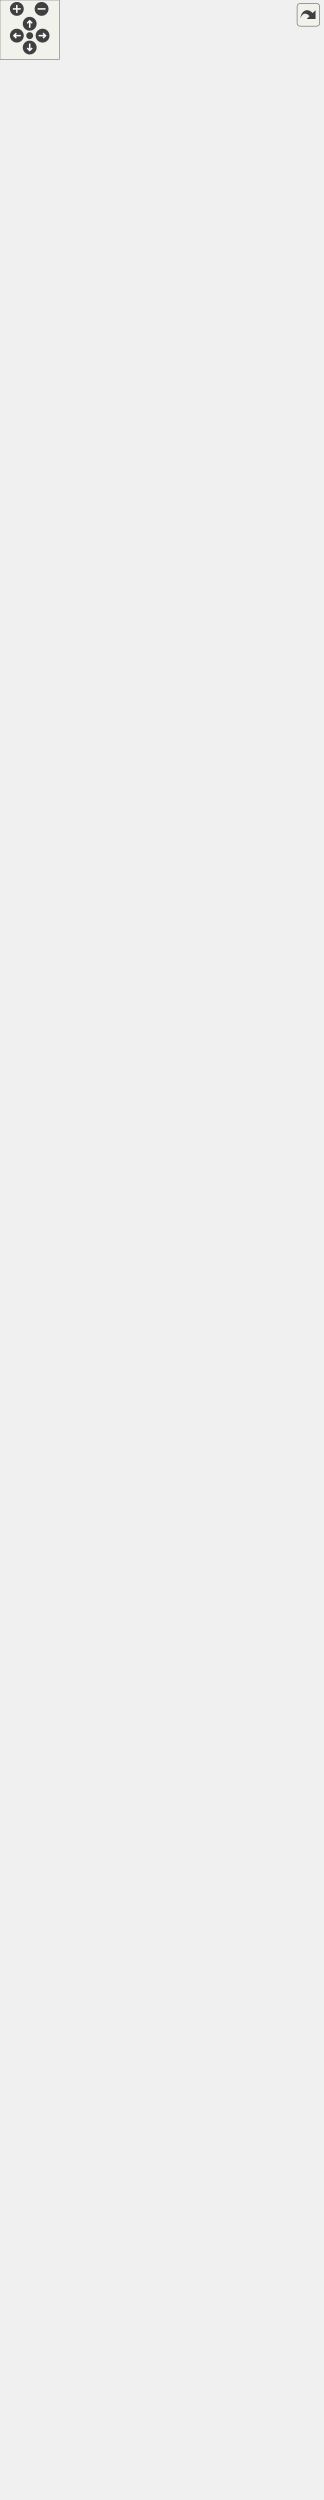
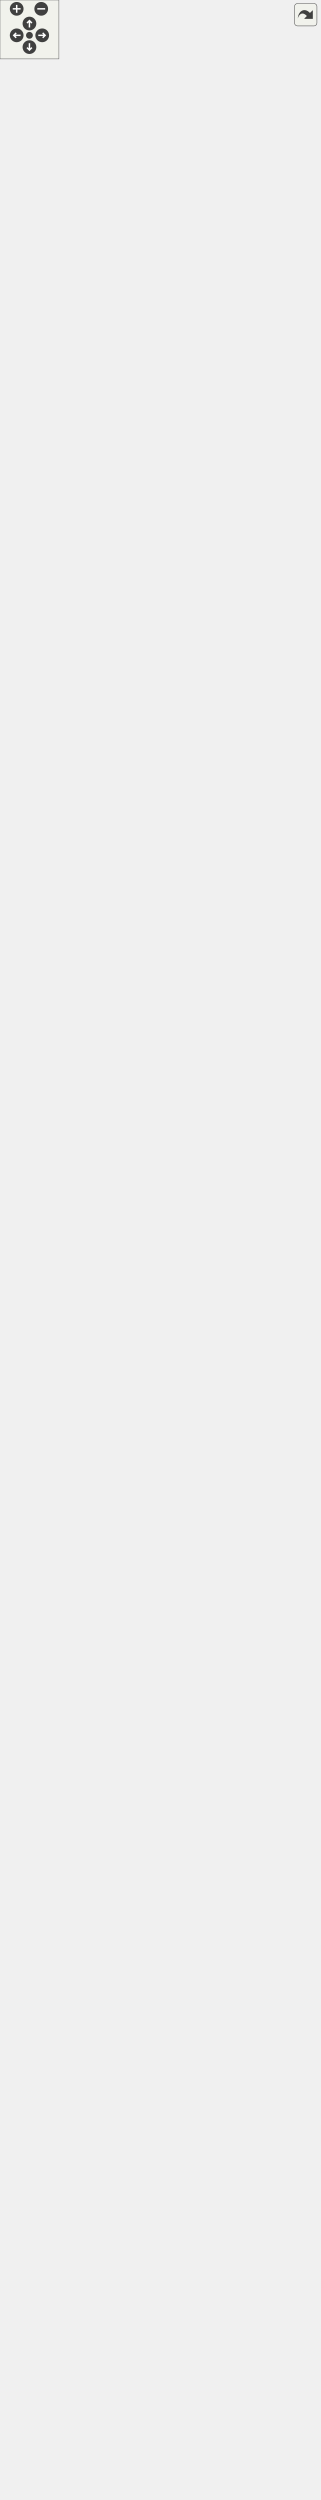
<svg xmlns="http://www.w3.org/2000/svg" xmlns:xlink="http://www.w3.org/1999/xlink" id="main" version="1.1" xml:space="preserve">
  <style type="text/css">
.edge:hover path { stroke: red; }
.edge:hover polygon { stroke: red; fill: red; }
</style>
  <defs>
    <circle id="rim" cx="0" cy="0" r="7" />
    <circle id="rim2" cx="0" cy="0" r="3.5" />
    <g id="zoomPlus">
      <use xlink:href="#rim" fill="#404040">
        <set attributeName="fill" to="#808080" begin="zoomplus.mouseover" end="zoomplus.mouseout" />
      </use>
      <path d="M-4,0h8M0,-4v8" fill="none" stroke="white" stroke-width="1.5" pointer-events="none" />
    </g>
    <g id="zoomMin">
      <use xlink:href="#rim" fill="#404040">
        <set attributeName="fill" to="#808080" begin="zoomminus.mouseover" end="zoomminus.mouseout" />
      </use>
      <path d="M-4,0h8" fill="none" stroke="white" stroke-width="1.5" pointer-events="none" />
    </g>
    <g id="dirArrow">
      <path fill="none" stroke="white" stroke-width="1.5" d="M0,-3.0v7 M-2.5,-0.5L0,-3.0L2.5,-0.5" />
    </g>
    <g id="resetDef">
      <use xlink:href="#rim2" fill="#404040">
        <set attributeName="fill" to="#808080" begin="reset.mouseover" end="reset.mouseout" />
      </use>
    </g>
  </defs>
  <svg id="graph" class="graph">
    <g id="viewport">
      <g id="node1" class="node">
        <g id="a_node1">
          <a xlink:title=" ">
            <polygon fill="#999999" stroke="#666666" points="88.5,-0.5 88.5,-343.5 247.5,-343.5 247.5,-0.5 88.5,-0.5" />
            <text text-anchor="middle" x="168" y="-331.5" font-family="Helvetica,sans-Serif" font-size="10.00">IntersectCircleTangentTool</text>
            <polyline fill="none" stroke="#666666" points="88.5,-324.5 247.5,-324.5 " />
            <text text-anchor="start" x="96.5" y="-312.5" font-family="Helvetica,sans-Serif" font-size="10.00">+ ToolType</text>
            <text text-anchor="start" x="96.5" y="-301.5" font-family="Helvetica,sans-Serif" font-size="10.00">- circleCenterId</text>
            <text text-anchor="start" x="96.5" y="-290.5" font-family="Helvetica,sans-Serif" font-size="10.00">- tangentPointId</text>
            <text text-anchor="start" x="96.5" y="-279.5" font-family="Helvetica,sans-Serif" font-size="10.00">- circleRadius</text>
            <text text-anchor="start" x="96.5" y="-268.5" font-family="Helvetica,sans-Serif" font-size="10.00">- crossPoint</text>
            <polyline fill="none" stroke="#666666" points="88.5,-261.5 247.5,-261.5 " />
            <text text-anchor="start" x="96.5" y="-249.5" font-family="Helvetica,sans-Serif" font-size="10.00">+ setDialog()</text>
            <text text-anchor="start" x="96.5" y="-238.5" font-family="Helvetica,sans-Serif" font-size="10.00">+ type()</text>
            <text text-anchor="start" x="96.5" y="-227.5" font-family="Helvetica,sans-Serif" font-size="10.00">+ TangentPointName()</text>
            <text text-anchor="start" x="96.5" y="-216.5" font-family="Helvetica,sans-Serif" font-size="10.00">+ CircleCenterPointName()</text>
            <text text-anchor="start" x="96.5" y="-205.5" font-family="Helvetica,sans-Serif" font-size="10.00">+ GetTangentPointId()</text>
            <text text-anchor="start" x="96.5" y="-194.5" font-family="Helvetica,sans-Serif" font-size="10.00">+ SetTangentPointId()</text>
            <text text-anchor="start" x="96.5" y="-183.5" font-family="Helvetica,sans-Serif" font-size="10.00">+ GetCircleCenterId()</text>
            <text text-anchor="start" x="96.5" y="-172.5" font-family="Helvetica,sans-Serif" font-size="10.00">+ SetCircleCenterId()</text>
            <text text-anchor="start" x="96.5" y="-161.5" font-family="Helvetica,sans-Serif" font-size="10.00">+ GetCircleRadius()</text>
            <text text-anchor="start" x="96.5" y="-150.5" font-family="Helvetica,sans-Serif" font-size="10.00">+ SetCircleRadius()</text>
            <text text-anchor="start" x="96.5" y="-139.5" font-family="Helvetica,sans-Serif" font-size="10.00">+ GetCrossCirclesPoint()</text>
            <text text-anchor="start" x="96.5" y="-128.5" font-family="Helvetica,sans-Serif" font-size="10.00">+ setCirclesCrossPoint()</text>
            <text text-anchor="start" x="96.5" y="-117.5" font-family="Helvetica,sans-Serif" font-size="10.00">+ ShowVisualization()</text>
            <text text-anchor="start" x="96.5" y="-106.5" font-family="Helvetica,sans-Serif" font-size="10.00">+ Create()</text>
            <text text-anchor="start" x="96.5" y="-95.5" font-family="Helvetica,sans-Serif" font-size="10.00">+ Create()</text>
            <text text-anchor="start" x="96.5" y="-84.5" font-family="Helvetica,sans-Serif" font-size="10.00">+ FindPoint()</text>
            <text text-anchor="start" x="96.5" y="-73.5" font-family="Helvetica,sans-Serif" font-size="10.00"># RemoveReferens()</text>
            <text text-anchor="start" x="96.5" y="-62.5" font-family="Helvetica,sans-Serif" font-size="10.00"># SaveDialog()</text>
            <text text-anchor="start" x="96.5" y="-51.5" font-family="Helvetica,sans-Serif" font-size="10.00"># SaveOptions()</text>
            <text text-anchor="start" x="96.5" y="-40.5" font-family="Helvetica,sans-Serif" font-size="10.00"># ReadToolAttributes()</text>
            <text text-anchor="start" x="96.5" y="-29.5" font-family="Helvetica,sans-Serif" font-size="10.00"># SetVisualization()</text>
            <text text-anchor="start" x="96.5" y="-18.5" font-family="Helvetica,sans-Serif" font-size="10.00"># showContextMenu()</text>
            <text text-anchor="start" x="96.5" y="-7.5" font-family="Helvetica,sans-Serif" font-size="10.00">- IntersectCircleTangentTool()</text>
          </a>
        </g>
      </g>
      <g id="node2" class="node">
        <g id="a_node2">
          <a xlink:href="../../da/dbc/classVToolSinglePoint.html" target="_top" xlink:title="The VToolSinglePoint class parent for all tools what create points.">
            <polygon fill="white" stroke="#666666" points="83,-380.5 83,-756.5 253,-756.5 253,-380.5 83,-380.5" />
            <text text-anchor="middle" x="168" y="-744.5" font-family="Helvetica,sans-Serif" font-size="10.00">VToolSinglePoint</text>
            <polyline fill="none" stroke="#666666" points="83,-737.5 253,-737.5 " />
            <text text-anchor="middle" x="168" y="-725.5" font-family="Helvetica,sans-Serif" font-size="10.00"> </text>
            <polyline fill="none" stroke="#666666" points="83,-718.5 253,-718.5 " />
            <text text-anchor="start" x="91" y="-706.5" font-family="Helvetica,sans-Serif" font-size="10.00">+ VToolSinglePoint()</text>
            <text text-anchor="start" x="91" y="-695.5" font-family="Helvetica,sans-Serif" font-size="10.00">+ ~VToolSinglePoint()</text>
            <text text-anchor="start" x="91" y="-684.5" font-family="Helvetica,sans-Serif" font-size="10.00">+ type()</text>
            <text text-anchor="start" x="91" y="-673.5" font-family="Helvetica,sans-Serif" font-size="10.00">+ name()</text>
            <text text-anchor="start" x="91" y="-662.5" font-family="Helvetica,sans-Serif" font-size="10.00">+ setName()</text>
            <text text-anchor="start" x="91" y="-651.5" font-family="Helvetica,sans-Serif" font-size="10.00">+ SetEnabled()</text>
            <text text-anchor="start" x="91" y="-640.5" font-family="Helvetica,sans-Serif" font-size="10.00">+ GroupVisibility()</text>
            <text text-anchor="start" x="91" y="-629.5" font-family="Helvetica,sans-Serif" font-size="10.00">+ isPointNameVisible()</text>
            <text text-anchor="start" x="91" y="-618.5" font-family="Helvetica,sans-Serif" font-size="10.00">+ setPointNameVisiblity()</text>
            <text text-anchor="start" x="91" y="-607.5" font-family="Helvetica,sans-Serif" font-size="10.00">+ setPointNamePosition()</text>
            <text text-anchor="start" x="91" y="-596.5" font-family="Helvetica,sans-Serif" font-size="10.00">+ pointnameChangedPosition()</text>
            <text text-anchor="start" x="91" y="-585.5" font-family="Helvetica,sans-Serif" font-size="10.00">+ Disable()</text>
            <text text-anchor="start" x="91" y="-574.5" font-family="Helvetica,sans-Serif" font-size="10.00">+ EnableToolMove()</text>
            <text text-anchor="start" x="91" y="-563.5" font-family="Helvetica,sans-Serif" font-size="10.00">+ pointChosen()</text>
            <text text-anchor="start" x="91" y="-552.5" font-family="Helvetica,sans-Serif" font-size="10.00">+ pointSelected()</text>
            <text text-anchor="start" x="91" y="-541.5" font-family="Helvetica,sans-Serif" font-size="10.00">+ FullUpdateFromFile()</text>
            <text text-anchor="start" x="91" y="-530.5" font-family="Helvetica,sans-Serif" font-size="10.00">+ AllowHover()</text>
            <text text-anchor="start" x="91" y="-519.5" font-family="Helvetica,sans-Serif" font-size="10.00">+ AllowSelecting()</text>
            <text text-anchor="start" x="91" y="-508.5" font-family="Helvetica,sans-Serif" font-size="10.00">+ allowTextHover()</text>
            <text text-anchor="start" x="91" y="-497.5" font-family="Helvetica,sans-Serif" font-size="10.00">+ allowTextSelectable()</text>
            <text text-anchor="start" x="91" y="-486.5" font-family="Helvetica,sans-Serif" font-size="10.00">+ ToolSelectionType()</text>
            <text text-anchor="start" x="91" y="-475.5" font-family="Helvetica,sans-Serif" font-size="10.00"># updatePointNameVisibility()</text>
            <text text-anchor="start" x="91" y="-464.5" font-family="Helvetica,sans-Serif" font-size="10.00"># updatePointNamePosition()</text>
            <text text-anchor="start" x="91" y="-453.5" font-family="Helvetica,sans-Serif" font-size="10.00"># mousePressEvent()</text>
            <text text-anchor="start" x="91" y="-442.5" font-family="Helvetica,sans-Serif" font-size="10.00"># mouseReleaseEvent()</text>
            <text text-anchor="start" x="91" y="-431.5" font-family="Helvetica,sans-Serif" font-size="10.00"># hoverEnterEvent()</text>
            <text text-anchor="start" x="91" y="-420.5" font-family="Helvetica,sans-Serif" font-size="10.00"># itemChange()</text>
            <text text-anchor="start" x="91" y="-409.5" font-family="Helvetica,sans-Serif" font-size="10.00"># keyReleaseEvent()</text>
            <text text-anchor="start" x="91" y="-398.5" font-family="Helvetica,sans-Serif" font-size="10.00"># contextMenuEvent()</text>
            <text text-anchor="start" x="91" y="-387.5" font-family="Helvetica,sans-Serif" font-size="10.00"># SaveOptions()</text>
          </a>
        </g>
      </g>
      <g id="edge1" class="edge">
        <path fill="none" stroke="#63b8ff" d="M168,-370.31C168,-361.41 168,-352.51 168,-343.68" />
        <polygon fill="none" stroke="#63b8ff" points="164.5,-370.36 168,-380.36 171.5,-370.36 164.5,-370.36" />
      </g>
      <g id="node3" class="node">
        <g id="a_node3">
          <a xlink:href="../../da/da4/classVAbstractPoint.html" target="_top" xlink:title=" ">
            <polygon fill="white" stroke="#666666" points="2,-837.5 2,-982.5 164,-982.5 164,-837.5 2,-837.5" />
            <text text-anchor="middle" x="83" y="-970.5" font-family="Helvetica,sans-Serif" font-size="10.00">VAbstractPoint</text>
            <polyline fill="none" stroke="#666666" points="2,-963.5 164,-963.5 " />
            <text text-anchor="middle" x="83" y="-951.5" font-family="Helvetica,sans-Serif" font-size="10.00"> </text>
            <polyline fill="none" stroke="#666666" points="2,-944.5 164,-944.5 " />
            <text text-anchor="start" x="10" y="-932.5" font-family="Helvetica,sans-Serif" font-size="10.00">+ VAbstractPoint()</text>
            <text text-anchor="start" x="10" y="-921.5" font-family="Helvetica,sans-Serif" font-size="10.00">+ ~VAbstractPoint()</text>
            <text text-anchor="start" x="10" y="-910.5" font-family="Helvetica,sans-Serif" font-size="10.00">+ getTagName()</text>
            <text text-anchor="start" x="10" y="-899.5" font-family="Helvetica,sans-Serif" font-size="10.00">+ ShowToolVisualization()</text>
            <text text-anchor="start" x="10" y="-888.5" font-family="Helvetica,sans-Serif" font-size="10.00">+ ShowTool()</text>
            <text text-anchor="start" x="10" y="-877.5" font-family="Helvetica,sans-Serif" font-size="10.00">+ deletePoint()</text>
            <text text-anchor="start" x="10" y="-866.5" font-family="Helvetica,sans-Serif" font-size="10.00"># SetPointName()</text>
            <text text-anchor="start" x="10" y="-855.5" font-family="Helvetica,sans-Serif" font-size="10.00"># updatePointNamePosition()</text>
            <text text-anchor="start" x="10" y="-844.5" font-family="Helvetica,sans-Serif" font-size="10.00"># InitToolConnections()</text>
          </a>
        </g>
      </g>
      <g id="edge2" class="edge">
        <path fill="none" stroke="#63b8ff" d="M103.37,-827.64C108.8,-805.93 114.91,-781.56 121.14,-756.67" />
        <polygon fill="none" stroke="#63b8ff" points="99.96,-826.86 100.92,-837.42 106.75,-828.57 99.96,-826.86" />
      </g>
      <g id="node4" class="node">
        <g id="a_node4">
          <a xlink:href="../../d2/df2/classVDrawTool.html" target="_top" xlink:title="The VDrawTool abstract class for all draw tool.">
            <polygon fill="white" stroke="#666666" points="0,-1063.5 0,-1472.5 166,-1472.5 166,-1063.5 0,-1063.5" />
            <text text-anchor="middle" x="83" y="-1460.5" font-family="Helvetica,sans-Serif" font-size="10.00">VDrawTool</text>
            <polyline fill="none" stroke="#666666" points="0,-1453.5 166,-1453.5 " />
            <text text-anchor="start" x="8" y="-1441.5" font-family="Helvetica,sans-Serif" font-size="10.00"># activeBlockName</text>
            <text text-anchor="start" x="8" y="-1430.5" font-family="Helvetica,sans-Serif" font-size="10.00"># m_lineType</text>
            <text text-anchor="start" x="8" y="-1419.5" font-family="Helvetica,sans-Serif" font-size="10.00"># m_lineWeight</text>
            <polyline fill="none" stroke="#666666" points="0,-1412.5 166,-1412.5 " />
            <text text-anchor="start" x="8" y="-1400.5" font-family="Helvetica,sans-Serif" font-size="10.00">+ VDrawTool()</text>
            <text text-anchor="start" x="8" y="-1389.5" font-family="Helvetica,sans-Serif" font-size="10.00">+ ~VDrawTool()</text>
            <text text-anchor="start" x="8" y="-1378.5" font-family="Helvetica,sans-Serif" font-size="10.00">+ getLineType()</text>
            <text text-anchor="start" x="8" y="-1367.5" font-family="Helvetica,sans-Serif" font-size="10.00">+ setLineType()</text>
            <text text-anchor="start" x="8" y="-1356.5" font-family="Helvetica,sans-Serif" font-size="10.00">+ getLineWeight()</text>
            <text text-anchor="start" x="8" y="-1345.5" font-family="Helvetica,sans-Serif" font-size="10.00">+ setLineWeight()</text>
            <text text-anchor="start" x="8" y="-1334.5" font-family="Helvetica,sans-Serif" font-size="10.00">+ isPointNameVisible()</text>
            <text text-anchor="start" x="8" y="-1323.5" font-family="Helvetica,sans-Serif" font-size="10.00">+ isUsed()</text>
            <text text-anchor="start" x="8" y="-1312.5" font-family="Helvetica,sans-Serif" font-size="10.00">+ ShowTool()</text>
            <text text-anchor="start" x="8" y="-1301.5" font-family="Helvetica,sans-Serif" font-size="10.00">+ activeBlockChanged()</text>
            <text text-anchor="start" x="8" y="-1290.5" font-family="Helvetica,sans-Serif" font-size="10.00">+ blockNameChanged()</text>
            <text text-anchor="start" x="8" y="-1279.5" font-family="Helvetica,sans-Serif" font-size="10.00">+ EnableToolMove()</text>
            <text text-anchor="start" x="8" y="-1268.5" font-family="Helvetica,sans-Serif" font-size="10.00">+ Disable()</text>
            <text text-anchor="start" x="8" y="-1257.5" font-family="Helvetica,sans-Serif" font-size="10.00">+ piecesMode()</text>
            <text text-anchor="start" x="8" y="-1246.5" font-family="Helvetica,sans-Serif" font-size="10.00"># AddToCalculation()</text>
            <text text-anchor="start" x="8" y="-1235.5" font-family="Helvetica,sans-Serif" font-size="10.00"># addDependence()</text>
            <text text-anchor="start" x="8" y="-1224.5" font-family="Helvetica,sans-Serif" font-size="10.00"># SaveDialog()</text>
            <text text-anchor="start" x="8" y="-1213.5" font-family="Helvetica,sans-Serif" font-size="10.00"># SaveDialogChange()</text>
            <text text-anchor="start" x="8" y="-1202.5" font-family="Helvetica,sans-Serif" font-size="10.00"># AddToFile()</text>
            <text text-anchor="start" x="8" y="-1191.5" font-family="Helvetica,sans-Serif" font-size="10.00"># SaveOption()</text>
            <text text-anchor="start" x="8" y="-1180.5" font-family="Helvetica,sans-Serif" font-size="10.00"># SaveOptions()</text>
            <text text-anchor="start" x="8" y="-1169.5" font-family="Helvetica,sans-Serif" font-size="10.00"># makeToolTip()</text>
            <text text-anchor="start" x="8" y="-1158.5" font-family="Helvetica,sans-Serif" font-size="10.00"># CorrectDisable()</text>
            <text text-anchor="start" x="8" y="-1147.5" font-family="Helvetica,sans-Serif" font-size="10.00"># ReadAttributes()</text>
            <text text-anchor="start" x="8" y="-1136.5" font-family="Helvetica,sans-Serif" font-size="10.00"># ReadToolAttributes()</text>
            <text text-anchor="start" x="8" y="-1125.5" font-family="Helvetica,sans-Serif" font-size="10.00"># updatePointNameVisibility()</text>
            <text text-anchor="start" x="8" y="-1114.5" font-family="Helvetica,sans-Serif" font-size="10.00"># ContextMenu()</text>
            <text text-anchor="start" x="8" y="-1103.5" font-family="Helvetica,sans-Serif" font-size="10.00"># ShowItem()</text>
            <text text-anchor="start" x="8" y="-1092.5" font-family="Helvetica,sans-Serif" font-size="10.00"># ObjectName()</text>
            <text text-anchor="start" x="8" y="-1081.5" font-family="Helvetica,sans-Serif" font-size="10.00"># InitDrawToolConnections()</text>
            <text text-anchor="start" x="8" y="-1070.5" font-family="Helvetica,sans-Serif" font-size="10.00"># showContextMenu()</text>
          </a>
        </g>
      </g>
      <g id="edge3" class="edge">
        <path fill="none" stroke="#63b8ff" d="M83,-1053.19C83,-1028.01 83,-1003.83 83,-982.78" />
        <polygon fill="none" stroke="#63b8ff" points="79.5,-1053.27 83,-1063.27 86.5,-1053.27 79.5,-1053.27" />
      </g>
      <g id="node5" class="node">
        <g id="a_node5">
          <a xlink:href="../../d4/d36/classVInteractiveTool.html" target="_top" xlink:title=" ">
            <polygon fill="white" stroke="#666666" points="4.5,-1509.5 4.5,-1632.5 161.5,-1632.5 161.5,-1509.5 4.5,-1509.5" />
            <text text-anchor="middle" x="83" y="-1620.5" font-family="Helvetica,sans-Serif" font-size="10.00">VInteractiveTool</text>
            <polyline fill="none" stroke="#666666" points="4.5,-1613.5 161.5,-1613.5 " />
            <text text-anchor="start" x="12.5" y="-1601.5" font-family="Helvetica,sans-Serif" font-size="10.00"># m_dialog</text>
            <polyline fill="none" stroke="#666666" points="4.5,-1594.5 161.5,-1594.5 " />
            <text text-anchor="start" x="12.5" y="-1582.5" font-family="Helvetica,sans-Serif" font-size="10.00">+ VInteractiveTool()</text>
            <text text-anchor="start" x="12.5" y="-1571.5" font-family="Helvetica,sans-Serif" font-size="10.00">+ ~VInteractiveTool()</text>
            <text text-anchor="start" x="12.5" y="-1560.5" font-family="Helvetica,sans-Serif" font-size="10.00">+ DialogLinkDestroy()</text>
            <text text-anchor="start" x="12.5" y="-1549.5" font-family="Helvetica,sans-Serif" font-size="10.00">+ FullUpdateFromGuiOk()</text>
            <text text-anchor="start" x="12.5" y="-1538.5" font-family="Helvetica,sans-Serif" font-size="10.00">+ FullUpdateFromGuiApply()</text>
            <text text-anchor="start" x="12.5" y="-1527.5" font-family="Helvetica,sans-Serif" font-size="10.00"># setDialog()</text>
            <text text-anchor="start" x="12.5" y="-1516.5" font-family="Helvetica,sans-Serif" font-size="10.00"># SaveDialogChange()</text>
          </a>
        </g>
      </g>
      <g id="edge4" class="edge">
        <path fill="none" stroke="#63b8ff" d="M83,-1499.37C83,-1490.9 83,-1481.95 83,-1472.7" />
        <polygon fill="none" stroke="#63b8ff" points="79.5,-1499.45 83,-1509.45 86.5,-1499.45 79.5,-1499.45" />
      </g>
      <g id="node6" class="node">
        <g id="a_node6">
          <a xlink:href="../../d4/d36/classVAbstractTool.html" target="_top" xlink:title="The VAbstractTool abstract class for all tools.">
-             <polygon fill="white" stroke="#666666" points="7,-1669.5 7,-2177.5 159,-2177.5 159,-1669.5 7,-1669.5" />
-             <text text-anchor="middle" x="83" y="-2165.5" font-family="Helvetica,sans-Serif" font-size="10.00">VAbstractTool</text>
-             <polyline fill="none" stroke="#666666" points="7,-2158.5 159,-2158.5 " />
-             <text text-anchor="start" x="15" y="-2146.5" font-family="Helvetica,sans-Serif" font-size="10.00">+ m_suppressContextMenu</text>
-             <text text-anchor="start" x="15" y="-2135.5" font-family="Helvetica,sans-Serif" font-size="10.00">+ AttrInUse</text>
-             <text text-anchor="start" x="15" y="-2124.5" font-family="Helvetica,sans-Serif" font-size="10.00"># doc</text>
-             <text text-anchor="start" x="15" y="-2113.5" font-family="Helvetica,sans-Serif" font-size="10.00"># m_id</text>
-             <text text-anchor="start" x="15" y="-2102.5" font-family="Helvetica,sans-Serif" font-size="10.00"># vis</text>
-             <text text-anchor="start" x="15" y="-2091.5" font-family="Helvetica,sans-Serif" font-size="10.00"># selectionType</text>
-             <polyline fill="none" stroke="#666666" points="7,-2084.5 159,-2084.5 " />
-             <text text-anchor="start" x="15" y="-2072.5" font-family="Helvetica,sans-Serif" font-size="10.00">+ VAbstractTool()</text>
-             <text text-anchor="start" x="15" y="-2061.5" font-family="Helvetica,sans-Serif" font-size="10.00">+ ~VAbstractTool()</text>
-             <text text-anchor="start" x="15" y="-2050.5" font-family="Helvetica,sans-Serif" font-size="10.00">+ getId()</text>
-             <text text-anchor="start" x="15" y="-2039.5" font-family="Helvetica,sans-Serif" font-size="10.00">+ getData()</text>
-             <text text-anchor="start" x="15" y="-2028.5" font-family="Helvetica,sans-Serif" font-size="10.00">+ PointsList()</text>
-             <text text-anchor="start" x="15" y="-2017.5" font-family="Helvetica,sans-Serif" font-size="10.00">+ getTagName()</text>
-             <text text-anchor="start" x="15" y="-2006.5" font-family="Helvetica,sans-Serif" font-size="10.00">+ ShowVisualization()</text>
-             <text text-anchor="start" x="15" y="-1995.5" font-family="Helvetica,sans-Serif" font-size="10.00">+ setPointNamePosition()</text>
-             <text text-anchor="start" x="15" y="-1984.5" font-family="Helvetica,sans-Serif" font-size="10.00">+ setPointNameVisiblity()</text>
-             <text text-anchor="start" x="15" y="-1973.5" font-family="Helvetica,sans-Serif" font-size="10.00">+ CheckFormula()</text>
-             <text text-anchor="start" x="15" y="-1962.5" font-family="Helvetica,sans-Serif" font-size="10.00">+ Colors()</text>
-             <text text-anchor="start" x="15" y="-1951.5" font-family="Helvetica,sans-Serif" font-size="10.00">+ ColorsList()</text>
-             <text text-anchor="start" x="15" y="-1940.5" font-family="Helvetica,sans-Serif" font-size="10.00">+ supportColorsList()</text>
-             <text text-anchor="start" x="15" y="-1929.5" font-family="Helvetica,sans-Serif" font-size="10.00">+ backgroundColorsList()</text>
-             <text text-anchor="start" x="15" y="-1918.5" font-family="Helvetica,sans-Serif" font-size="10.00">+ createColorIcon()</text>
-             <text text-anchor="start" x="15" y="-1907.5" font-family="Helvetica,sans-Serif" font-size="10.00">+ fills()</text>
-             <text text-anchor="start" x="15" y="-1896.5" font-family="Helvetica,sans-Serif" font-size="10.00">+ AddRecord()</text>
-             <text text-anchor="start" x="15" y="-1885.5" font-family="Helvetica,sans-Serif" font-size="10.00">+ addNodes()</text>
-             <text text-anchor="start" x="15" y="-1874.5" font-family="Helvetica,sans-Serif" font-size="10.00">+ addNodes()</text>
-             <text text-anchor="start" x="15" y="-1863.5" font-family="Helvetica,sans-Serif" font-size="10.00">+ CreateNode()</text>
-             <text text-anchor="start" x="15" y="-1852.5" font-family="Helvetica,sans-Serif" font-size="10.00">+ FullUpdateFromFile()</text>
-             <text text-anchor="start" x="15" y="-1841.5" font-family="Helvetica,sans-Serif" font-size="10.00">+ AllowHover()</text>
-             <text text-anchor="start" x="15" y="-1830.5" font-family="Helvetica,sans-Serif" font-size="10.00">+ AllowSelecting()</text>
-             <text text-anchor="start" x="15" y="-1819.5" font-family="Helvetica,sans-Serif" font-size="10.00">+ ToolSelectionType()</text>
-             <text text-anchor="start" x="15" y="-1808.5" font-family="Helvetica,sans-Serif" font-size="10.00"># AddToFile()</text>
-             <text text-anchor="start" x="15" y="-1797.5" font-family="Helvetica,sans-Serif" font-size="10.00"># RefreshDataInFile()</text>
-             <text text-anchor="start" x="15" y="-1786.5" font-family="Helvetica,sans-Serif" font-size="10.00"># RemoveReferens()</text>
-             <text text-anchor="start" x="15" y="-1775.5" font-family="Helvetica,sans-Serif" font-size="10.00"># deleteTool()</text>
-             <text text-anchor="start" x="15" y="-1764.5" font-family="Helvetica,sans-Serif" font-size="10.00"># showDependencies()</text>
-             <text text-anchor="start" x="15" y="-1753.5" font-family="Helvetica,sans-Serif" font-size="10.00"># AddVisualization()</text>
-             <text text-anchor="start" x="15" y="-1742.5" font-family="Helvetica,sans-Serif" font-size="10.00"># SetVisualization()</text>
-             <text text-anchor="start" x="15" y="-1731.5" font-family="Helvetica,sans-Serif" font-size="10.00"># ToolCreation()</text>
-             <text text-anchor="start" x="15" y="-1720.5" font-family="Helvetica,sans-Serif" font-size="10.00"># ConfirmDeletion()</text>
-             <text text-anchor="start" x="15" y="-1709.5" font-family="Helvetica,sans-Serif" font-size="10.00"># AddSANode()</text>
-             <text text-anchor="start" x="15" y="-1698.5" font-family="Helvetica,sans-Serif" font-size="10.00"># AddNode()</text>
-             <text text-anchor="start" x="15" y="-1687.5" font-family="Helvetica,sans-Serif" font-size="10.00"># PrepareNodes()</text>
-             <text text-anchor="start" x="15" y="-1676.5" font-family="Helvetica,sans-Serif" font-size="10.00"># PrepareNode()</text>
+             <polygon fill="white" stroke="#666666" points="2,-1669.5 2,-2199.5 164,-2199.5 164,-1669.5 2,-1669.5" />
+             <text text-anchor="middle" x="83" y="-2187.5" font-family="Helvetica,sans-Serif" font-size="10.00">VAbstractTool</text>
+             <polyline fill="none" stroke="#666666" points="2,-2180.5 164,-2180.5 " />
+             <text text-anchor="start" x="10" y="-2168.5" font-family="Helvetica,sans-Serif" font-size="10.00">+ m_suppressContextMenu</text>
+             <text text-anchor="start" x="10" y="-2157.5" font-family="Helvetica,sans-Serif" font-size="10.00">+ AttrInUse</text>
+             <text text-anchor="start" x="10" y="-2146.5" font-family="Helvetica,sans-Serif" font-size="10.00"># doc</text>
+             <text text-anchor="start" x="10" y="-2135.5" font-family="Helvetica,sans-Serif" font-size="10.00"># m_id</text>
+             <text text-anchor="start" x="10" y="-2124.5" font-family="Helvetica,sans-Serif" font-size="10.00"># vis</text>
+             <text text-anchor="start" x="10" y="-2113.5" font-family="Helvetica,sans-Serif" font-size="10.00"># selectionType</text>
+             <polyline fill="none" stroke="#666666" points="2,-2106.5 164,-2106.5 " />
+             <text text-anchor="start" x="10" y="-2094.5" font-family="Helvetica,sans-Serif" font-size="10.00">+ VAbstractTool()</text>
+             <text text-anchor="start" x="10" y="-2083.5" font-family="Helvetica,sans-Serif" font-size="10.00">+ ~VAbstractTool()</text>
+             <text text-anchor="start" x="10" y="-2072.5" font-family="Helvetica,sans-Serif" font-size="10.00">+ getId()</text>
+             <text text-anchor="start" x="10" y="-2061.5" font-family="Helvetica,sans-Serif" font-size="10.00">+ getData()</text>
+             <text text-anchor="start" x="10" y="-2050.5" font-family="Helvetica,sans-Serif" font-size="10.00">+ PointsList()</text>
+             <text text-anchor="start" x="10" y="-2039.5" font-family="Helvetica,sans-Serif" font-size="10.00">+ getTagName()</text>
+             <text text-anchor="start" x="10" y="-2028.5" font-family="Helvetica,sans-Serif" font-size="10.00">+ ShowVisualization()</text>
+             <text text-anchor="start" x="10" y="-2017.5" font-family="Helvetica,sans-Serif" font-size="10.00">+ setPointNamePosition()</text>
+             <text text-anchor="start" x="10" y="-2006.5" font-family="Helvetica,sans-Serif" font-size="10.00">+ setPointNameVisiblity()</text>
+             <text text-anchor="start" x="10" y="-1995.5" font-family="Helvetica,sans-Serif" font-size="10.00">+ CheckFormula()</text>
+             <text text-anchor="start" x="10" y="-1984.5" font-family="Helvetica,sans-Serif" font-size="10.00">+ Colors()</text>
+             <text text-anchor="start" x="10" y="-1973.5" font-family="Helvetica,sans-Serif" font-size="10.00">+ ColorsList()</text>
+             <text text-anchor="start" x="10" y="-1962.5" font-family="Helvetica,sans-Serif" font-size="10.00">+ supportColorsList()</text>
+             <text text-anchor="start" x="10" y="-1951.5" font-family="Helvetica,sans-Serif" font-size="10.00">+ backgroundColorsList()</text>
+             <text text-anchor="start" x="10" y="-1940.5" font-family="Helvetica,sans-Serif" font-size="10.00">+ createColorIcon()</text>
+             <text text-anchor="start" x="10" y="-1929.5" font-family="Helvetica,sans-Serif" font-size="10.00">+ fills()</text>
+             <text text-anchor="start" x="10" y="-1918.5" font-family="Helvetica,sans-Serif" font-size="10.00">+ AddRecord()</text>
+             <text text-anchor="start" x="10" y="-1907.5" font-family="Helvetica,sans-Serif" font-size="10.00">+ addNodes()</text>
+             <text text-anchor="start" x="10" y="-1896.5" font-family="Helvetica,sans-Serif" font-size="10.00">+ addNodes()</text>
+             <text text-anchor="start" x="10" y="-1885.5" font-family="Helvetica,sans-Serif" font-size="10.00">+ CreateNode()</text>
+             <text text-anchor="start" x="10" y="-1874.5" font-family="Helvetica,sans-Serif" font-size="10.00">+ FullUpdateFromFile()</text>
+             <text text-anchor="start" x="10" y="-1863.5" font-family="Helvetica,sans-Serif" font-size="10.00">+ AllowHover()</text>
+             <text text-anchor="start" x="10" y="-1852.5" font-family="Helvetica,sans-Serif" font-size="10.00">+ AllowSelecting()</text>
+             <text text-anchor="start" x="10" y="-1841.5" font-family="Helvetica,sans-Serif" font-size="10.00">+ ToolSelectionType()</text>
+             <text text-anchor="start" x="10" y="-1830.5" font-family="Helvetica,sans-Serif" font-size="10.00"># AddToFile()</text>
+             <text text-anchor="start" x="10" y="-1819.5" font-family="Helvetica,sans-Serif" font-size="10.00"># RefreshDataInFile()</text>
+             <text text-anchor="start" x="10" y="-1808.5" font-family="Helvetica,sans-Serif" font-size="10.00"># RemoveReferens()</text>
+             <text text-anchor="start" x="10" y="-1797.5" font-family="Helvetica,sans-Serif" font-size="10.00"># deleteTool()</text>
+             <text text-anchor="start" x="10" y="-1786.5" font-family="Helvetica,sans-Serif" font-size="10.00"># showDependencies()</text>
+             <text text-anchor="start" x="10" y="-1775.5" font-family="Helvetica,sans-Serif" font-size="10.00"># replaceObjectEverywhere()</text>
+             <text text-anchor="start" x="10" y="-1764.5" font-family="Helvetica,sans-Serif" font-size="10.00"># createReplacementObject()</text>
+             <text text-anchor="start" x="10" y="-1753.5" font-family="Helvetica,sans-Serif" font-size="10.00"># AddVisualization()</text>
+             <text text-anchor="start" x="10" y="-1742.5" font-family="Helvetica,sans-Serif" font-size="10.00"># SetVisualization()</text>
+             <text text-anchor="start" x="10" y="-1731.5" font-family="Helvetica,sans-Serif" font-size="10.00"># ToolCreation()</text>
+             <text text-anchor="start" x="10" y="-1720.5" font-family="Helvetica,sans-Serif" font-size="10.00"># ConfirmDeletion()</text>
+             <text text-anchor="start" x="10" y="-1709.5" font-family="Helvetica,sans-Serif" font-size="10.00"># AddSANode()</text>
+             <text text-anchor="start" x="10" y="-1698.5" font-family="Helvetica,sans-Serif" font-size="10.00"># AddNode()</text>
+             <text text-anchor="start" x="10" y="-1687.5" font-family="Helvetica,sans-Serif" font-size="10.00"># PrepareNodes()</text>
+             <text text-anchor="start" x="10" y="-1676.5" font-family="Helvetica,sans-Serif" font-size="10.00"># PrepareNode()</text>
          </a>
        </g>
      </g>
      <g id="edge5" class="edge">
-         <path fill="none" stroke="#63b8ff" d="M83,-1658.96C83,-1649.71 83,-1640.9 83,-1632.69" />
-         <polygon fill="none" stroke="#63b8ff" points="79.5,-1659.17 83,-1669.17 86.5,-1659.17 79.5,-1659.17" />
+         <path fill="none" stroke="#63b8ff" d="M83,-1659.09C83,-1649.79 83,-1640.95 83,-1632.72" />
+         <polygon fill="none" stroke="#63b8ff" points="79.5,-1659.35 83,-1669.35 86.5,-1659.35 79.5,-1659.35" />
      </g>
      <g id="node7" class="node">
        <g id="a_node7">
          <a xlink:href="../../d5/d68/classVDataTool.html" target="_top" xlink:title="The VDataTool class need for getting access to data container of tool.">
-             <polygon fill="white" stroke="#666666" points="17.5,-2214.5 17.5,-2370.5 148.5,-2370.5 148.5,-2214.5 17.5,-2214.5" />
-             <text text-anchor="middle" x="83" y="-2358.5" font-family="Helvetica,sans-Serif" font-size="10.00">VDataTool</text>
-             <polyline fill="none" stroke="#666666" points="17.5,-2351.5 148.5,-2351.5 " />
-             <text text-anchor="start" x="25.5" y="-2339.5" font-family="Helvetica,sans-Serif" font-size="10.00"># data</text>
-             <text text-anchor="start" x="25.5" y="-2328.5" font-family="Helvetica,sans-Serif" font-size="10.00"># _referens</text>
-             <polyline fill="none" stroke="#666666" points="17.5,-2321.5 148.5,-2321.5 " />
-             <text text-anchor="start" x="25.5" y="-2309.5" font-family="Helvetica,sans-Serif" font-size="10.00">+ VDataTool()</text>
-             <text text-anchor="start" x="25.5" y="-2298.5" font-family="Helvetica,sans-Serif" font-size="10.00">+ ~VDataTool()</text>
-             <text text-anchor="start" x="25.5" y="-2287.5" font-family="Helvetica,sans-Serif" font-size="10.00">+ getData()</text>
-             <text text-anchor="start" x="25.5" y="-2276.5" font-family="Helvetica,sans-Serif" font-size="10.00">+ setData()</text>
-             <text text-anchor="start" x="25.5" y="-2265.5" font-family="Helvetica,sans-Serif" font-size="10.00">+ referens()</text>
-             <text text-anchor="start" x="25.5" y="-2254.5" font-family="Helvetica,sans-Serif" font-size="10.00">+ isUsed()</text>
-             <text text-anchor="start" x="25.5" y="-2243.5" font-family="Helvetica,sans-Serif" font-size="10.00">+ incrementReferens()</text>
-             <text text-anchor="start" x="25.5" y="-2232.5" font-family="Helvetica,sans-Serif" font-size="10.00">+ decrementReferens()</text>
-             <text text-anchor="start" x="25.5" y="-2221.5" font-family="Helvetica,sans-Serif" font-size="10.00">+ GroupVisibility()</text>
+             <polygon fill="white" stroke="#666666" points="17.5,-2236.5 17.5,-2392.5 148.5,-2392.5 148.5,-2236.5 17.5,-2236.5" />
+             <text text-anchor="middle" x="83" y="-2380.5" font-family="Helvetica,sans-Serif" font-size="10.00">VDataTool</text>
+             <polyline fill="none" stroke="#666666" points="17.5,-2373.5 148.5,-2373.5 " />
+             <text text-anchor="start" x="25.5" y="-2361.5" font-family="Helvetica,sans-Serif" font-size="10.00"># data</text>
+             <text text-anchor="start" x="25.5" y="-2350.5" font-family="Helvetica,sans-Serif" font-size="10.00"># _referens</text>
+             <polyline fill="none" stroke="#666666" points="17.5,-2343.5 148.5,-2343.5 " />
+             <text text-anchor="start" x="25.5" y="-2331.5" font-family="Helvetica,sans-Serif" font-size="10.00">+ VDataTool()</text>
+             <text text-anchor="start" x="25.5" y="-2320.5" font-family="Helvetica,sans-Serif" font-size="10.00">+ ~VDataTool()</text>
+             <text text-anchor="start" x="25.5" y="-2309.5" font-family="Helvetica,sans-Serif" font-size="10.00">+ getData()</text>
+             <text text-anchor="start" x="25.5" y="-2298.5" font-family="Helvetica,sans-Serif" font-size="10.00">+ setData()</text>
+             <text text-anchor="start" x="25.5" y="-2287.5" font-family="Helvetica,sans-Serif" font-size="10.00">+ referens()</text>
+             <text text-anchor="start" x="25.5" y="-2276.5" font-family="Helvetica,sans-Serif" font-size="10.00">+ isUsed()</text>
+             <text text-anchor="start" x="25.5" y="-2265.5" font-family="Helvetica,sans-Serif" font-size="10.00">+ incrementReferens()</text>
+             <text text-anchor="start" x="25.5" y="-2254.5" font-family="Helvetica,sans-Serif" font-size="10.00">+ decrementReferens()</text>
+             <text text-anchor="start" x="25.5" y="-2243.5" font-family="Helvetica,sans-Serif" font-size="10.00">+ GroupVisibility()</text>
          </a>
        </g>
      </g>
      <g id="edge6" class="edge">
-         <path fill="none" stroke="#63b8ff" d="M83,-2203.97C83,-2195.5 83,-2186.64 83,-2177.52" />
-         <polygon fill="none" stroke="#63b8ff" points="79.5,-2204.12 83,-2214.12 86.5,-2204.12 79.5,-2204.12" />
+         <path fill="none" stroke="#63b8ff" d="M83,-2226.06C83,-2217.67 83,-2208.9 83,-2199.86" />
+         <polygon fill="none" stroke="#63b8ff" points="79.5,-2226.09 83,-2236.09 86.5,-2226.09 79.5,-2226.09" />
      </g>
      <g id="node8" class="node">
        <g id="a_node8">
          <a xlink:title=" ">
-             <polygon fill="white" stroke="#666666" points="55,-2407.5 55,-2464.5 111,-2464.5 111,-2407.5 55,-2407.5" />
-             <text text-anchor="middle" x="83" y="-2452.5" font-family="Helvetica,sans-Serif" font-size="10.00">QObject</text>
-             <polyline fill="none" stroke="#666666" points="55,-2445.5 111,-2445.5 " />
-             <text text-anchor="middle" x="83" y="-2433.5" font-family="Helvetica,sans-Serif" font-size="10.00"> </text>
-             <polyline fill="none" stroke="#666666" points="55,-2426.5 111,-2426.5 " />
-             <text text-anchor="middle" x="83" y="-2414.5" font-family="Helvetica,sans-Serif" font-size="10.00"> </text>
+             <polygon fill="white" stroke="#666666" points="55,-2429.5 55,-2486.5 111,-2486.5 111,-2429.5 55,-2429.5" />
+             <text text-anchor="middle" x="83" y="-2474.5" font-family="Helvetica,sans-Serif" font-size="10.00">QObject</text>
+             <polyline fill="none" stroke="#666666" points="55,-2467.5 111,-2467.5 " />
+             <text text-anchor="middle" x="83" y="-2455.5" font-family="Helvetica,sans-Serif" font-size="10.00"> </text>
+             <polyline fill="none" stroke="#666666" points="55,-2448.5 111,-2448.5 " />
+             <text text-anchor="middle" x="83" y="-2436.5" font-family="Helvetica,sans-Serif" font-size="10.00"> </text>
          </a>
        </g>
      </g>
      <g id="edge7" class="edge">
-         <path fill="none" stroke="#63b8ff" d="M83,-2397.34C83,-2389.04 83,-2379.96 83,-2370.74" />
-         <polygon fill="none" stroke="#63b8ff" points="79.5,-2397.38 83,-2407.38 86.5,-2397.38 79.5,-2397.38" />
+         <path fill="none" stroke="#63b8ff" d="M83,-2419.34C83,-2411.04 83,-2401.96 83,-2392.74" />
+         <polygon fill="none" stroke="#63b8ff" points="79.5,-2419.38 83,-2429.38 86.5,-2419.38 79.5,-2419.38" />
      </g>
      <g id="node9" class="node">
        <g id="a_node9">
          <a xlink:href="../../dc/d3b/classVScenePoint.html" target="_top" xlink:title=" ">
            <polygon fill="white" stroke="#666666" points="182.5,-793.5 182.5,-1026.5 325.5,-1026.5 325.5,-793.5 182.5,-793.5" />
            <text text-anchor="middle" x="254" y="-1014.5" font-family="Helvetica,sans-Serif" font-size="10.00">VScenePoint</text>
            <polyline fill="none" stroke="#666666" points="182.5,-1007.5 325.5,-1007.5 " />
            <text text-anchor="start" x="190.5" y="-995.5" font-family="Helvetica,sans-Serif" font-size="10.00"># m_pointName</text>
            <text text-anchor="start" x="190.5" y="-984.5" font-family="Helvetica,sans-Serif" font-size="10.00"># m_pointLeader</text>
            <text text-anchor="start" x="190.5" y="-973.5" font-family="Helvetica,sans-Serif" font-size="10.00"># m_pointColor</text>
            <text text-anchor="start" x="190.5" y="-962.5" font-family="Helvetica,sans-Serif" font-size="10.00"># m_onlyPoint</text>
            <text text-anchor="start" x="190.5" y="-951.5" font-family="Helvetica,sans-Serif" font-size="10.00"># m_isHovered</text>
            <text text-anchor="start" x="190.5" y="-940.5" font-family="Helvetica,sans-Serif" font-size="10.00"># m_showPointName</text>
            <polyline fill="none" stroke="#666666" points="182.5,-933.5 325.5,-933.5 " />
            <text text-anchor="start" x="190.5" y="-921.5" font-family="Helvetica,sans-Serif" font-size="10.00">+ VScenePoint()</text>
            <text text-anchor="start" x="190.5" y="-910.5" font-family="Helvetica,sans-Serif" font-size="10.00">+ ~VScenePoint()</text>
            <text text-anchor="start" x="190.5" y="-899.5" font-family="Helvetica,sans-Serif" font-size="10.00">+ type()</text>
            <text text-anchor="start" x="190.5" y="-888.5" font-family="Helvetica,sans-Serif" font-size="10.00">+ paint()</text>
            <text text-anchor="start" x="190.5" y="-877.5" font-family="Helvetica,sans-Serif" font-size="10.00">+ refreshPointGeometry()</text>
            <text text-anchor="start" x="190.5" y="-866.5" font-family="Helvetica,sans-Serif" font-size="10.00">+ refreshLeader()</text>
            <text text-anchor="start" x="190.5" y="-855.5" font-family="Helvetica,sans-Serif" font-size="10.00"># hoverEnterEvent()</text>
            <text text-anchor="start" x="190.5" y="-844.5" font-family="Helvetica,sans-Serif" font-size="10.00"># hoverLeaveEvent()</text>
            <text text-anchor="start" x="190.5" y="-833.5" font-family="Helvetica,sans-Serif" font-size="10.00"># setOnlyPoint()</text>
            <text text-anchor="start" x="190.5" y="-822.5" font-family="Helvetica,sans-Serif" font-size="10.00"># isOnlyPoint()</text>
            <text text-anchor="start" x="190.5" y="-811.5" font-family="Helvetica,sans-Serif" font-size="10.00"># setPointColor()</text>
            <text text-anchor="start" x="190.5" y="-800.5" font-family="Helvetica,sans-Serif" font-size="10.00">- setPointPen()</text>
          </a>
        </g>
      </g>
      <g id="edge8" class="edge">
        <path fill="none" stroke="#63b8ff" d="M222.17,-783.34C219.96,-774.62 217.71,-765.73 215.44,-756.77" />
        <polygon fill="none" stroke="#63b8ff" points="218.8,-784.28 224.64,-793.11 225.58,-782.56 218.8,-784.28" />
      </g>
      <g id="node10" class="node">
        <g id="a_node10">
          <a xlink:title=" ">
            <polygon fill="white" stroke="#666666" points="193,-1239.5 193,-1296.5 315,-1296.5 315,-1239.5 193,-1239.5" />
            <text text-anchor="middle" x="254" y="-1284.5" font-family="Helvetica,sans-Serif" font-size="10.00">QGraphicsEllipseItem</text>
            <polyline fill="none" stroke="#666666" points="193,-1277.5 315,-1277.5 " />
            <text text-anchor="middle" x="254" y="-1265.5" font-family="Helvetica,sans-Serif" font-size="10.00"> </text>
            <polyline fill="none" stroke="#666666" points="193,-1258.5 315,-1258.5 " />
            <text text-anchor="middle" x="254" y="-1246.5" font-family="Helvetica,sans-Serif" font-size="10.00"> </text>
          </a>
        </g>
      </g>
      <g id="edge9" class="edge">
        <path fill="none" stroke="#63b8ff" d="M254,-1229.16C254,-1181.32 254,-1096.76 254,-1026.83" />
        <polygon fill="none" stroke="#63b8ff" points="250.5,-1229.36 254,-1239.36 257.5,-1229.36 250.5,-1229.36" />
      </g>
    </g>
  </svg>
  <g id="navigator" transform="translate(0 0)" fill="#404254">
    <rect fill="#f2f5e9" fill-opacity="0.5" stroke="#606060" stroke-width=".5" x="0" y="0" width="60" height="60" />
    <use id="zoomplus" xlink:href="#zoomPlus" x="17" y="9" />
    <use id="zoomminus" xlink:href="#zoomMin" x="42" y="9" />
    <use id="reset" xlink:href="#resetDef" x="30" y="36" />
    <g id="arrowUp" xlink:href="#dirArrow" transform="translate(30 24)">
      <use xlink:href="#rim" fill="#404040">
        <set attributeName="fill" to="#808080" begin="arrowUp.mouseover" end="arrowUp.mouseout" />
      </use>
      <path fill="none" stroke="white" stroke-width="1.5" d="M0,-3.0v7 M-2.5,-0.5L0,-3.0L2.5,-0.5" />
    </g>
    <g id="arrowRight" xlink:href="#dirArrow" transform="rotate(90) translate(36 -43)">
      <use xlink:href="#rim" fill="#404040">
        <set attributeName="fill" to="#808080" begin="arrowRight.mouseover" end="arrowRight.mouseout" />
      </use>
      <path fill="none" stroke="white" stroke-width="1.5" d="M0,-3.0v7 M-2.5,-0.5L0,-3.0L2.5,-0.5" />
    </g>
    <g id="arrowDown" xlink:href="#dirArrow" transform="rotate(180) translate(-30 -48)">
      <use xlink:href="#rim" fill="#404040">
        <set attributeName="fill" to="#808080" begin="arrowDown.mouseover" end="arrowDown.mouseout" />
      </use>
      <path fill="none" stroke="white" stroke-width="1.5" d="M0,-3.0v7 M-2.5,-0.5L0,-3.0L2.5,-0.5" />
    </g>
    <g id="arrowLeft" xlink:href="#dirArrow" transform="rotate(270) translate(-36 17)">
      <use xlink:href="#rim" fill="#404040">
        <set attributeName="fill" to="#808080" begin="arrowLeft.mouseover" end="arrowLeft.mouseout" />
      </use>
      <path fill="none" stroke="white" stroke-width="1.5" d="M0,-3.0v7 M-2.5,-0.5L0,-3.0L2.5,-0.5" />
    </g>
  </g>
  <svg viewBox="0 0 15 15" width="100%" height="30px" preserveAspectRatio="xMaxYMin meet">
    <g id="arrow_out" transform="scale(0.3 0.3)">
      <a xlink:href="classIntersectCircleTangentTool__inherit__graph_org.svg" target="_base">
        <rect id="button" ry="5" rx="5" y="6" x="6" height="38" width="38" fill="#f2f5e9" fill-opacity="0.5" stroke="#606060" stroke-width="1.0" />
        <path id="arrow" d="M 11.5,31.437 C 11.94,20.098 22.043,11.323 32.159,21.979 L 37.069,17.246 C 37.069,17.246 37.088,32 37.088,32 L 22.16,31.978 C 22.16,31.978 26.998,27.14 26.998,27.14 C 18.529,18.264 13.292,25.23 11.5,31.437 z" style="fill:#404040;" />
      </a>
    </g>
  </svg>
</svg>
